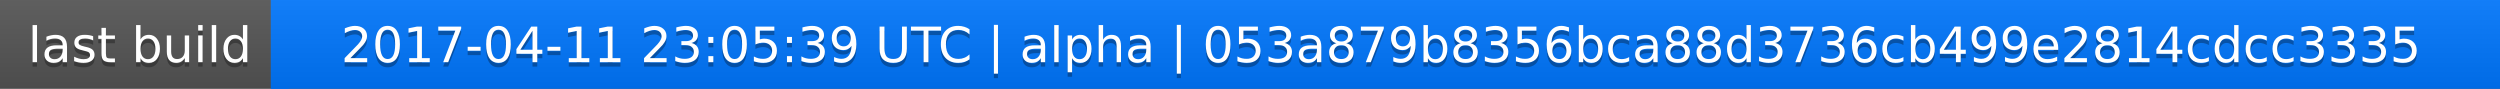
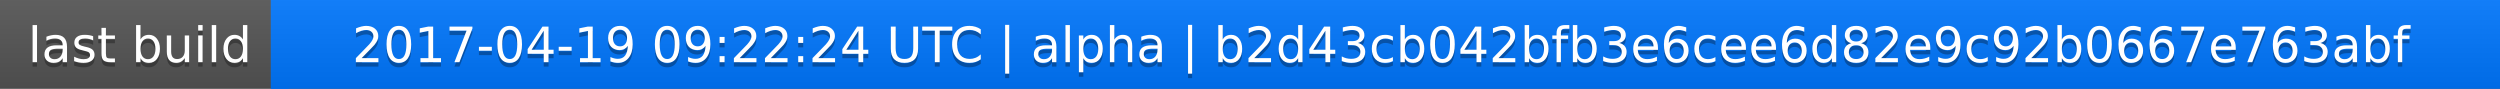
<svg xmlns="http://www.w3.org/2000/svg" width="563" height="20">
  <linearGradient id="a" x2="0" y2="100%">
    <stop offset="0" stop-color="#bbb" stop-opacity=".1" />
    <stop offset="1" stop-opacity=".1" />
  </linearGradient>
  <rect rx="0" width="563" height="20" fill="#555" />
  <rect rx="0" x="61" width="502" height="20" fill="#07f" />
  <path fill="#07f" d="M61 0h4v20h-4z" />
  <rect rx="0" width="563" height="20" fill="url(#a)" />
  <g fill="#fff" text-anchor="middle" font-family="DejaVu Sans,Verdana,Geneva,sans-serif" font-size="11">
    <text x="31.5" y="15" fill="#010101" fill-opacity=".3">last build</text>
    <text x="31.5" y="14">last build</text>
-     <text x="311" y="15" fill="#010101" fill-opacity=".3">2017-04-11 23:05:39 UTC | alpha | 053a879b8356bca88d3736cb499e2814cdcc3335</text>
-     <text x="311" y="14">2017-04-11 23:05:39 UTC | alpha | 053a879b8356bca88d3736cb499e2814cdcc3335</text>
+     <text x="311" y="15" fill="#010101" fill-opacity=".3">2017-04-19 09:22:24 UTC | alpha | b2d43cb042bfb3e6cee6d82e9c92b0667e763abf</text>
+     <text x="311" y="14">2017-04-19 09:22:24 UTC | alpha | b2d43cb042bfb3e6cee6d82e9c92b0667e763abf</text>
  </g>
</svg>
